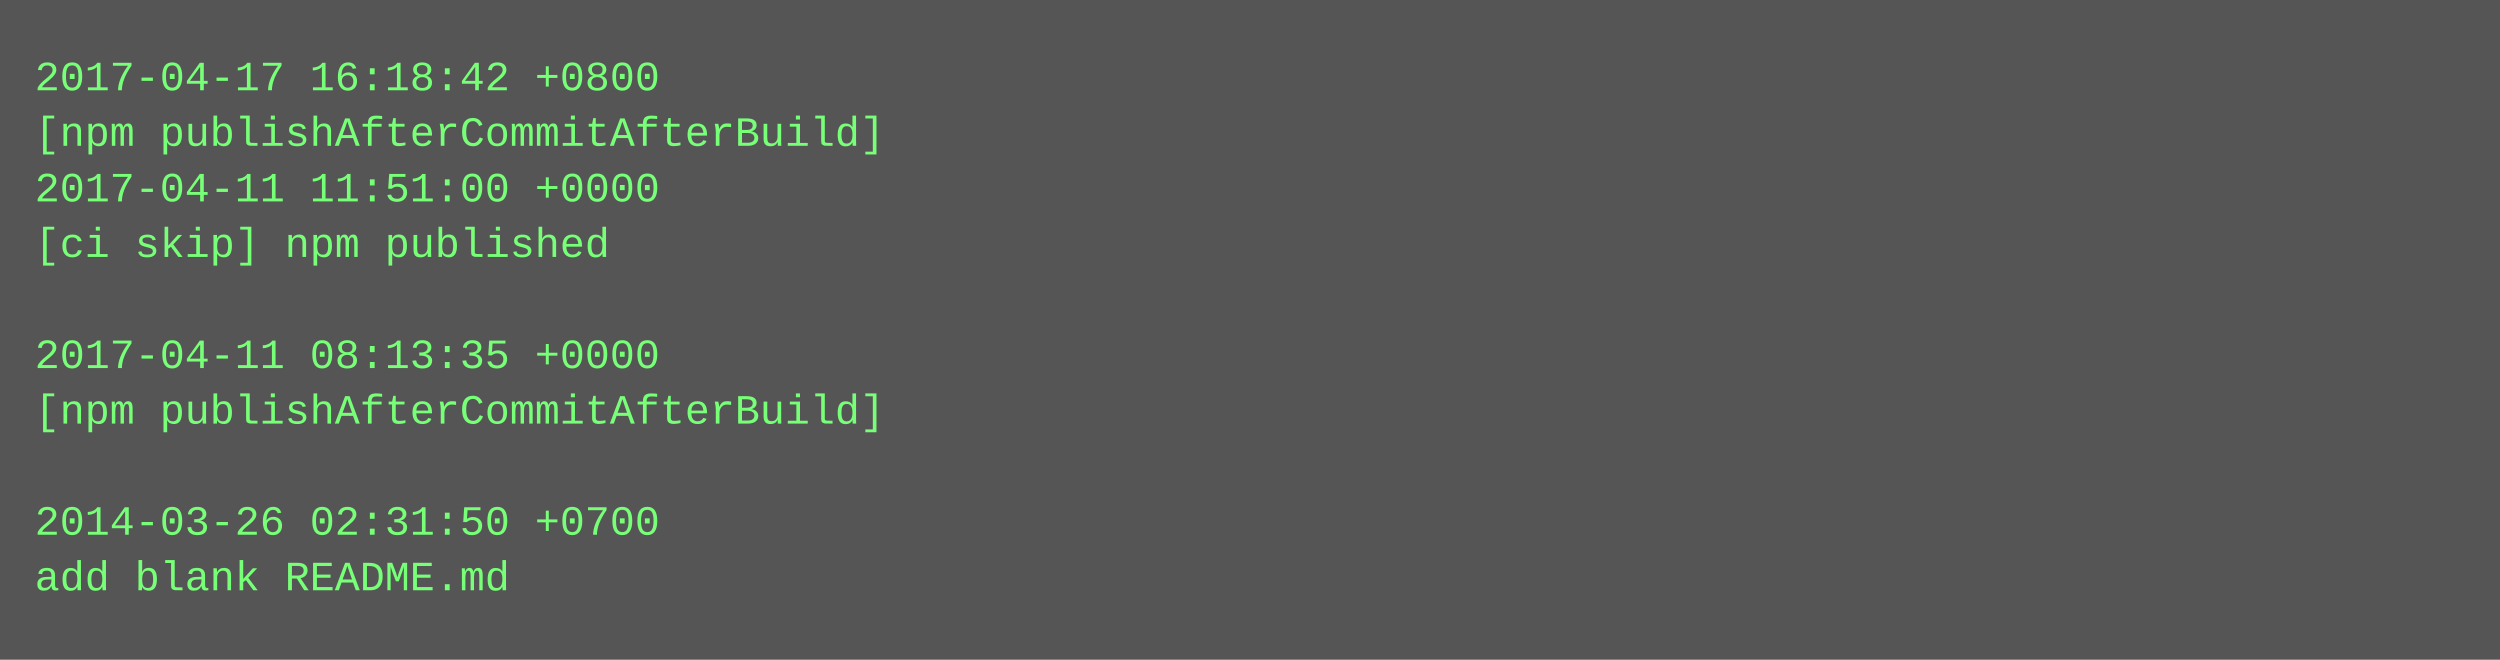
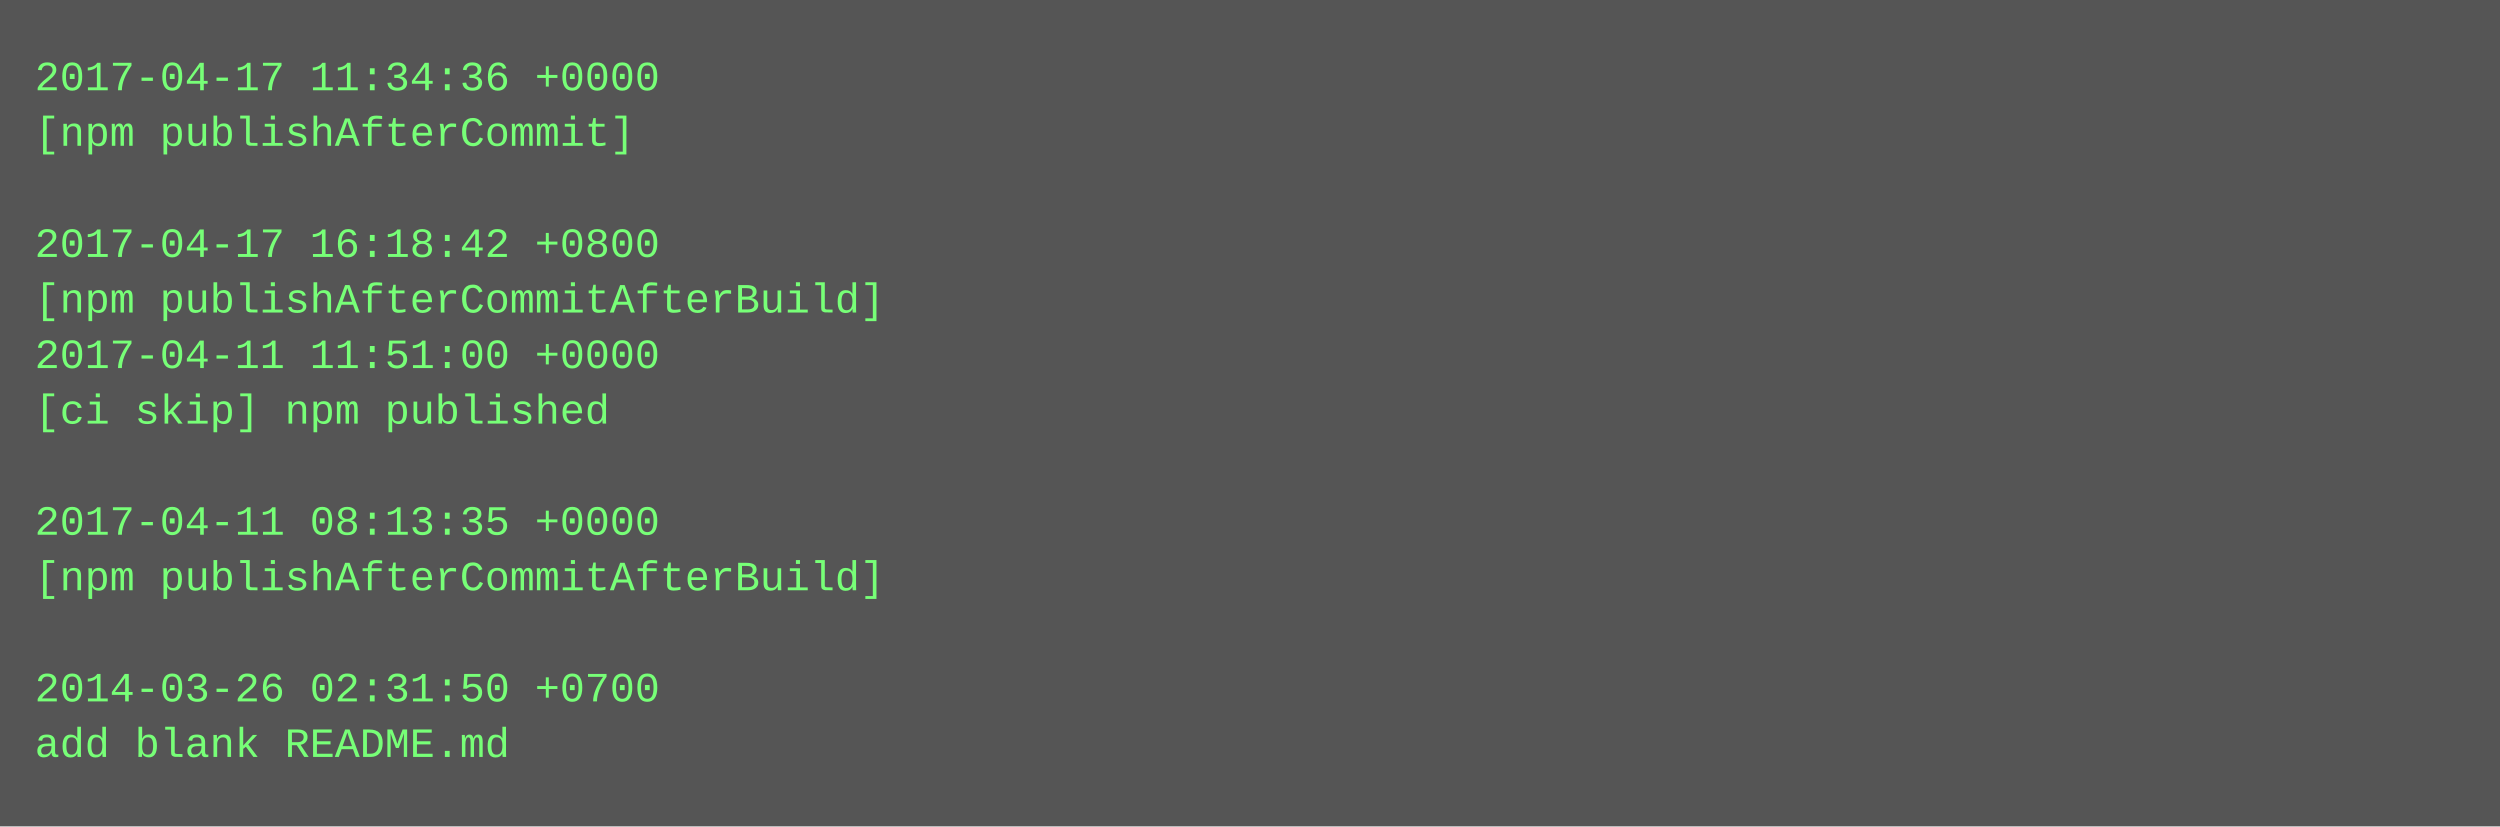
- <svg xmlns="http://www.w3.org/2000/svg" height="190" width="720">
-   <rect height="190" fill="#555" width="720" />
+ <svg xmlns="http://www.w3.org/2000/svg" height="238" width="720">
+   <rect height="238" fill="#555" width="720" />
  <text fill="#7f7" font-family="Courier New" font-size="12" xml:space="preserve">
-     <tspan x="10" y="26">2017-04-17 16:18:42 +0800</tspan>
-     <tspan x="10" y="42">[npm publishAfterCommitAfterBuild]</tspan>
-     <tspan x="10" y="58">2017-04-11 11:51:00 +0000</tspan>
-     <tspan x="10" y="74">[ci skip] npm published</tspan>
-     <tspan x="10" y="90" />
-     <tspan x="10" y="106">2017-04-11 08:13:35 +0000</tspan>
-     <tspan x="10" y="122">[npm publishAfterCommitAfterBuild]</tspan>
+     <tspan x="10" y="26">2017-04-17 11:34:36 +0000</tspan>
+     <tspan x="10" y="42">[npm publishAfterCommit]</tspan>
+     <tspan x="10" y="58" />
+     <tspan x="10" y="74">2017-04-17 16:18:42 +0800</tspan>
+     <tspan x="10" y="90">[npm publishAfterCommitAfterBuild]</tspan>
+     <tspan x="10" y="106">2017-04-11 11:51:00 +0000</tspan>
+     <tspan x="10" y="122">[ci skip] npm published</tspan>
    <tspan x="10" y="138" />
-     <tspan x="10" y="154">2014-03-26 02:31:50 +0700</tspan>
-     <tspan x="10" y="170">add blank README.md</tspan>
+     <tspan x="10" y="154">2017-04-11 08:13:35 +0000</tspan>
+     <tspan x="10" y="170">[npm publishAfterCommitAfterBuild]</tspan>
+     <tspan x="10" y="186" />
+     <tspan x="10" y="202">2014-03-26 02:31:50 +0700</tspan>
+     <tspan x="10" y="218">add blank README.md</tspan>
  </text>
</svg>
